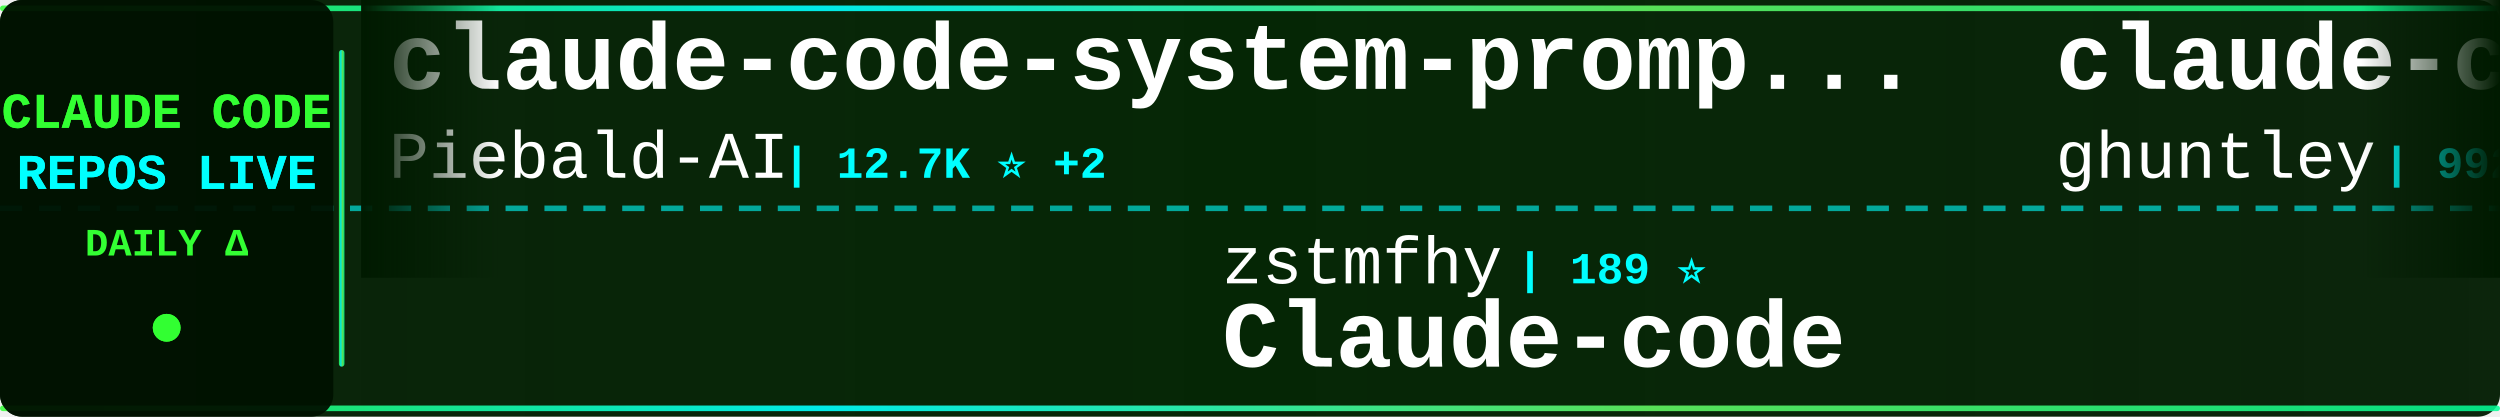
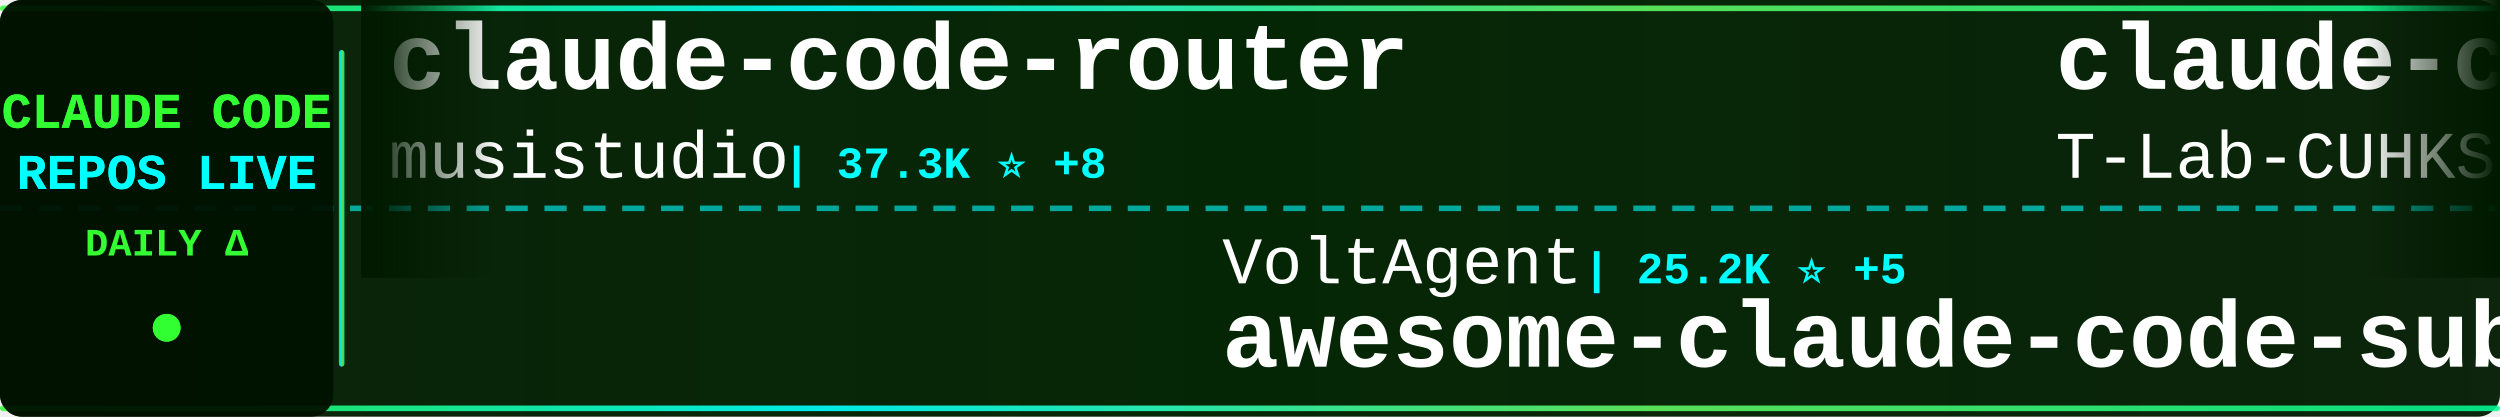
<svg xmlns="http://www.w3.org/2000/svg" width="900" height="150">
  <defs>
    <linearGradient id="tickerBg" x1="0%" y1="0%" x2="100%" y2="0%">
      <stop offset="0%" style="stop-color:#001a00;stop-opacity:0.95" />
      <stop offset="50%" style="stop-color:#002200;stop-opacity:0.98" />
      <stop offset="100%" style="stop-color:#001a00;stop-opacity:0.95" />
    </linearGradient>
    <linearGradient id="borderGrad" x1="0%" y1="0%" x2="100%" y2="0%">
      <stop offset="0%" style="stop-color:#33ff33;stop-opacity:0.85">
        <animate attributeName="stop-opacity" values="0.85;1;0.85" dur="2s" repeatCount="indefinite" />
      </stop>
      <stop offset="33%" style="stop-color:#00ffff;stop-opacity:0.9">
        <animate attributeName="stop-opacity" values="0.9;1;0.9" dur="2.2s" repeatCount="indefinite" />
      </stop>
      <stop offset="66%" style="stop-color:#66ff66;stop-opacity:0.85">
        <animate attributeName="stop-opacity" values="0.85;1;0.85" dur="1.8s" repeatCount="indefinite" />
      </stop>
      <stop offset="100%" style="stop-color:#00ff99;stop-opacity:0.85">
        <animate attributeName="stop-opacity" values="0.85;1;0.85" dur="2s" repeatCount="indefinite" />
      </stop>
    </linearGradient>
    <filter id="textGlow">
      <feGaussianBlur stdDeviation="0.1" result="coloredBlur" />
      <feMerge>
        <feMergeNode in="coloredBlur" />
        <feMergeNode in="SourceGraphic" />
      </feMerge>
    </filter>
    <filter id="metricGlow">
      <feGaussianBlur stdDeviation="0.2" result="coloredBlur" />
      <feMerge>
        <feMergeNode in="coloredBlur" />
        <feMergeNode in="SourceGraphic" />
      </feMerge>
    </filter>
    <linearGradient id="leftFade" x1="0%" y1="0%" x2="100%" y2="0%">
      <stop offset="0%" style="stop-color:#001a00;stop-opacity:1" />
      <stop offset="100%" style="stop-color:#001a00;stop-opacity:0" />
    </linearGradient>
    <linearGradient id="rightFade" x1="0%" y1="0%" x2="100%" y2="0%">
      <stop offset="0%" style="stop-color:#001a00;stop-opacity:0" />
      <stop offset="100%" style="stop-color:#001a00;stop-opacity:1" />
    </linearGradient>
  </defs>
  <rect width="900" height="150" fill="url(#tickerBg)" rx="8" />
  <rect x="0" y="2" width="900" height="2" fill="url(#borderGrad)" rx="1" />
  <rect x="0" y="146" width="900" height="2" fill="url(#borderGrad)" rx="1" />
  <line x1="0" y1="75" x2="900" y2="75" stroke="#00ffff" stroke-width="2" stroke-dasharray="8 6" opacity="0.6" />
  <rect x="0" y="0" width="120" height="150" fill="#001100" opacity="0.95" rx="8" />
  <text x="60" y="46" font-family="'Courier New', monospace" font-size="18" font-weight="bold" fill="#33ff33" text-anchor="middle" filter="url(#textGlow)">
    CLAUDE CODE
  </text>
  <text x="60" y="68" font-family="'Courier New', monospace" font-size="18" font-weight="bold" fill="#00ffff" text-anchor="middle" filter="url(#textGlow)">
    REPOS LIVE
  </text>
  <text x="60" y="92" font-family="'Courier New', monospace" font-size="14" font-weight="bold" fill="#33ff33" text-anchor="middle">
    DAILY Δ
  </text>
  <circle cx="60" cy="118" r="5" fill="#33ff33" filter="url(#metricGlow)">
    <animate attributeName="r" values="4;6;4" dur="1.5s" repeatCount="indefinite" />
    <animate attributeName="opacity" values="0.6;1;0.6" dur="1.5s" repeatCount="indefinite" />
  </circle>
  <rect x="122" y="18" width="2" height="114" fill="url(#borderGrad)" rx="1" />
  <clipPath id="tickerClip">
    <rect x="130" y="0" width="770" height="150" />
  </clipPath>
  <g clip-path="url(#tickerClip)">
    <g id="tickerItems">
      <animateTransform attributeName="transform" attributeType="XML" type="translate" from="0 0" to="-3000 0" dur="54s" repeatCount="indefinite" />
      <g transform="translate(0, 0)">
-         <text x="140" y="32" font-family="'Courier New', monospace" font-size="34" font-weight="bold" fill="#ffffff">claude-code-system-promp...</text>
-         <text x="140" y="64" font-family="'Courier New', monospace" font-size="24" font-weight="normal" fill="#ffffff" opacity="1.0">Piebald-AI</text>
-         <text x="282" y="64" font-family="'Courier New', monospace" font-size="16" font-weight="bold" fill="#00ffff"> | 12.7K ⭐ +2</text>
+         <text x="140" y="32" font-family="'Courier New', monospace" font-size="34" font-weight="bold" fill="#ffffff">claude-code-router</text>
+         <text x="140" y="64" font-family="'Courier New', monospace" font-size="24" font-weight="normal" fill="#ffffff" opacity="1.0">musistudio</text>
+         <text x="282" y="64" font-family="'Courier New', monospace" font-size="16" font-weight="bold" fill="#00ffff"> | 37.3K ⭐ +8</text>
      </g>
      <g transform="translate(300, 0)">
-         <text x="140" y="102" font-family="'Courier New', monospace" font-size="24" font-weight="normal" fill="#ffffff" opacity="1.0">zstmfhy</text>
-         <text x="246" y="102" font-family="'Courier New', monospace" font-size="16" font-weight="bold" fill="#00ffff"> | 189 ⭐</text>
-         <text x="140" y="132" font-family="'Courier New', monospace" font-size="34" font-weight="bold" fill="#ffffff">Claude-code</text>
+         <text x="140" y="102" font-family="'Courier New', monospace" font-size="24" font-weight="normal" fill="#ffffff" opacity="1.0">VoltAgent</text>
+         <text x="270" y="102" font-family="'Courier New', monospace" font-size="16" font-weight="bold" fill="#00ffff"> | 25.2K ⭐ +5</text>
+         <text x="140" y="132" font-family="'Courier New', monospace" font-size="34" font-weight="bold" fill="#ffffff">awesome-claude-code-suba...</text>
      </g>
      <g transform="translate(600, 0)">
-         <text x="140" y="32" font-family="'Courier New', monospace" font-size="34" font-weight="bold" fill="#ffffff">claude-code-source-code-...</text>
-         <text x="140" y="64" font-family="'Courier New', monospace" font-size="24" font-weight="normal" fill="#ffffff" opacity="1.0">ghuntley</text>
-         <text x="258" y="64" font-family="'Courier New', monospace" font-size="16" font-weight="bold" fill="#00ffff"> | 992 ⭐</text>
+         <text x="140" y="32" font-family="'Courier New', monospace" font-size="34" font-weight="bold" fill="#ffffff">claude-code</text>
+         <text x="140" y="64" font-family="'Courier New', monospace" font-size="24" font-weight="normal" fill="#ffffff" opacity="1.0">T-Lab-CUHKSZ</text>
+         <text x="306" y="64" font-family="'Courier New', monospace" font-size="16" font-weight="bold" fill="#00ffff"> | 329 ⭐</text>
      </g>
      <g transform="translate(900, 0)">
-         <text x="140" y="102" font-family="'Courier New', monospace" font-size="24" font-weight="normal" fill="#ffffff" opacity="1.0">xu-xiang</text>
-         <text x="258" y="102" font-family="'Courier New', monospace" font-size="16" font-weight="bold" fill="#00ffff"> | 1.9K ⭐</text>
-         <text x="140" y="132" font-family="'Courier New', monospace" font-size="34" font-weight="bold" fill="#ffffff">everything-claude-code-z...</text>
+         <text x="140" y="102" font-family="'Courier New', monospace" font-size="24" font-weight="normal" fill="#ffffff" opacity="1.0">lorryjovens-hub</text>
+         <text x="342" y="102" font-family="'Courier New', monospace" font-size="16" font-weight="bold" fill="#00ffff"> | 1.7K ⭐</text>
+         <text x="140" y="132" font-family="'Courier New', monospace" font-size="34" font-weight="bold" fill="#ffffff">claude-code-rust</text>
      </g>
      <g transform="translate(1200, 0)">
-         <text x="140" y="32" font-family="'Courier New', monospace" font-size="34" font-weight="bold" fill="#ffffff">claude-code-best-practic...</text>
-         <text x="140" y="64" font-family="'Courier New', monospace" font-size="24" font-weight="normal" fill="#ffffff" opacity="1.0">shanraisshan</text>
-         <text x="306" y="64" font-family="'Courier New', monospace" font-size="16" font-weight="bold" fill="#00ffff"> | 66.0K ⭐ +16</text>
+         <text x="140" y="32" font-family="'Courier New', monospace" font-size="34" font-weight="bold" fill="#ffffff">claude-code</text>
+         <text x="140" y="64" font-family="'Courier New', monospace" font-size="24" font-weight="normal" fill="#ffffff" opacity="1.0">anthropics</text>
+         <text x="282" y="64" font-family="'Courier New', monospace" font-size="16" font-weight="bold" fill="#00ffff"> | 145.8K ⭐ -46</text>
      </g>
      <g transform="translate(1500, 0)">
-         <text x="140" y="102" font-family="'Courier New', monospace" font-size="24" font-weight="normal" fill="#ffffff" opacity="1.0">AICoderTudou</text>
-         <text x="306" y="102" font-family="'Courier New', monospace" font-size="16" font-weight="bold" fill="#00ffff"> | 493 ⭐</text>
-         <text x="140" y="132" font-family="'Courier New', monospace" font-size="34" font-weight="bold" fill="#ffffff">claude-code-tudou</text>
+         <text x="140" y="102" font-family="'Courier New', monospace" font-size="24" font-weight="normal" fill="#ffffff" opacity="1.0">affaan-m</text>
+         <text x="258" y="102" font-family="'Courier New', monospace" font-size="16" font-weight="bold" fill="#00ffff"> | 261.0K ⭐ +7</text>
+         <text x="140" y="132" font-family="'Courier New', monospace" font-size="34" font-weight="bold" fill="#ffffff">ECC</text>
      </g>
      <g transform="translate(1800, 0)">
        <text x="140" y="32" font-family="'Courier New', monospace" font-size="34" font-weight="bold" fill="#ffffff">claude-code</text>
-         <text x="140" y="64" font-family="'Courier New', monospace" font-size="24" font-weight="normal" fill="#ffffff" opacity="1.0">alex000kim</text>
-         <text x="282" y="64" font-family="'Courier New', monospace" font-size="16" font-weight="bold" fill="#00ffff"> | 234 ⭐</text>
+         <text x="140" y="64" font-family="'Courier New', monospace" font-size="24" font-weight="normal" fill="#ffffff" opacity="1.0">freestylefly</text>
+         <text x="306" y="64" font-family="'Courier New', monospace" font-size="16" font-weight="bold" fill="#00ffff"> | 131 ⭐</text>
      </g>
      <g transform="translate(2100, 0)">
-         <text x="140" y="102" font-family="'Courier New', monospace" font-size="24" font-weight="normal" fill="#ffffff" opacity="1.0">edmund-io</text>
-         <text x="270" y="102" font-family="'Courier New', monospace" font-size="16" font-weight="bold" fill="#00ffff"> | 1.5K ⭐</text>
-         <text x="140" y="132" font-family="'Courier New', monospace" font-size="34" font-weight="bold" fill="#ffffff">edmunds-claude-code</text>
+         <text x="140" y="102" font-family="'Courier New', monospace" font-size="24" font-weight="normal" fill="#ffffff" opacity="1.0">Donchitos</text>
+         <text x="270" y="102" font-family="'Courier New', monospace" font-size="16" font-weight="bold" fill="#00ffff"> | 25.2K ⭐ +3</text>
+         <text x="140" y="132" font-family="'Courier New', monospace" font-size="34" font-weight="bold" fill="#ffffff">Claude-Code-Game-Studios</text>
      </g>
      <g transform="translate(2400, 0)">
-         <text x="140" y="32" font-family="'Courier New', monospace" font-size="34" font-weight="bold" fill="#ffffff">ralph-claude-code</text>
-         <text x="140" y="64" font-family="'Courier New', monospace" font-size="24" font-weight="normal" fill="#ffffff" opacity="1.0">frankbria</text>
-         <text x="270" y="64" font-family="'Courier New', monospace" font-size="16" font-weight="bold" fill="#00ffff"> | 9.6K ⭐</text>
+         <text x="140" y="32" font-family="'Courier New', monospace" font-size="34" font-weight="bold" fill="#ffffff">claude-code-spec-workflo...</text>
+         <text x="140" y="64" font-family="'Courier New', monospace" font-size="24" font-weight="normal" fill="#ffffff" opacity="1.0">Pimzino</text>
+         <text x="246" y="64" font-family="'Courier New', monospace" font-size="16" font-weight="bold" fill="#00ffff"> | 3.9K ⭐</text>
      </g>
      <g transform="translate(2700, 0)">
-         <text x="140" y="102" font-family="'Courier New', monospace" font-size="24" font-weight="normal" fill="#ffffff" opacity="1.0">JrCx7scC</text>
-         <text x="258" y="102" font-family="'Courier New', monospace" font-size="16" font-weight="bold" fill="#00ffff"> | 376 ⭐</text>
-         <text x="140" y="132" font-family="'Courier New', monospace" font-size="34" font-weight="bold" fill="#ffffff">claude-code-source</text>
+         <text x="140" y="102" font-family="'Courier New', monospace" font-size="24" font-weight="normal" fill="#ffffff" opacity="1.0">wanshuiyin</text>
+         <text x="282" y="102" font-family="'Courier New', monospace" font-size="16" font-weight="bold" fill="#00ffff"> | 16.3K ⭐ +5</text>
+         <text x="140" y="132" font-family="'Courier New', monospace" font-size="34" font-weight="bold" fill="#ffffff">Auto-claude-code-researc...</text>
      </g>
      <g transform="translate(3000, 0)">
-         <text x="140" y="32" font-family="'Courier New', monospace" font-size="34" font-weight="bold" fill="#ffffff">claude-code-system-promp...</text>
-         <text x="140" y="64" font-family="'Courier New', monospace" font-size="24" font-weight="normal" fill="#ffffff" opacity="1.0">Piebald-AI</text>
-         <text x="282" y="64" font-family="'Courier New', monospace" font-size="16" font-weight="bold" fill="#00ffff"> | 12.7K ⭐ +2</text>
+         <text x="140" y="32" font-family="'Courier New', monospace" font-size="34" font-weight="bold" fill="#ffffff">claude-code-router</text>
+         <text x="140" y="64" font-family="'Courier New', monospace" font-size="24" font-weight="normal" fill="#ffffff" opacity="1.0">musistudio</text>
+         <text x="282" y="64" font-family="'Courier New', monospace" font-size="16" font-weight="bold" fill="#00ffff"> | 37.3K ⭐ +8</text>
      </g>
      <g transform="translate(3300, 0)">
-         <text x="140" y="102" font-family="'Courier New', monospace" font-size="24" font-weight="normal" fill="#ffffff" opacity="1.0">zstmfhy</text>
-         <text x="246" y="102" font-family="'Courier New', monospace" font-size="16" font-weight="bold" fill="#00ffff"> | 189 ⭐</text>
-         <text x="140" y="132" font-family="'Courier New', monospace" font-size="34" font-weight="bold" fill="#ffffff">Claude-code</text>
+         <text x="140" y="102" font-family="'Courier New', monospace" font-size="24" font-weight="normal" fill="#ffffff" opacity="1.0">VoltAgent</text>
+         <text x="270" y="102" font-family="'Courier New', monospace" font-size="16" font-weight="bold" fill="#00ffff"> | 25.2K ⭐ +5</text>
+         <text x="140" y="132" font-family="'Courier New', monospace" font-size="34" font-weight="bold" fill="#ffffff">awesome-claude-code-suba...</text>
      </g>
      <g transform="translate(3600, 0)">
-         <text x="140" y="32" font-family="'Courier New', monospace" font-size="34" font-weight="bold" fill="#ffffff">claude-code-source-code-...</text>
-         <text x="140" y="64" font-family="'Courier New', monospace" font-size="24" font-weight="normal" fill="#ffffff" opacity="1.0">ghuntley</text>
-         <text x="258" y="64" font-family="'Courier New', monospace" font-size="16" font-weight="bold" fill="#00ffff"> | 992 ⭐</text>
+         <text x="140" y="32" font-family="'Courier New', monospace" font-size="34" font-weight="bold" fill="#ffffff">claude-code</text>
+         <text x="140" y="64" font-family="'Courier New', monospace" font-size="24" font-weight="normal" fill="#ffffff" opacity="1.0">T-Lab-CUHKSZ</text>
+         <text x="306" y="64" font-family="'Courier New', monospace" font-size="16" font-weight="bold" fill="#00ffff"> | 329 ⭐</text>
      </g>
      <g transform="translate(3900, 0)">
-         <text x="140" y="102" font-family="'Courier New', monospace" font-size="24" font-weight="normal" fill="#ffffff" opacity="1.0">xu-xiang</text>
-         <text x="258" y="102" font-family="'Courier New', monospace" font-size="16" font-weight="bold" fill="#00ffff"> | 1.9K ⭐</text>
-         <text x="140" y="132" font-family="'Courier New', monospace" font-size="34" font-weight="bold" fill="#ffffff">everything-claude-code-z...</text>
+         <text x="140" y="102" font-family="'Courier New', monospace" font-size="24" font-weight="normal" fill="#ffffff" opacity="1.0">lorryjovens-hub</text>
+         <text x="342" y="102" font-family="'Courier New', monospace" font-size="16" font-weight="bold" fill="#00ffff"> | 1.7K ⭐</text>
+         <text x="140" y="132" font-family="'Courier New', monospace" font-size="34" font-weight="bold" fill="#ffffff">claude-code-rust</text>
      </g>
    </g>
  </g>
  <rect x="130" y="0" width="50" height="100" fill="url(#leftFade)" />
  <rect x="850" y="0" width="50" height="100" fill="url(#rightFade)" />
</svg>
